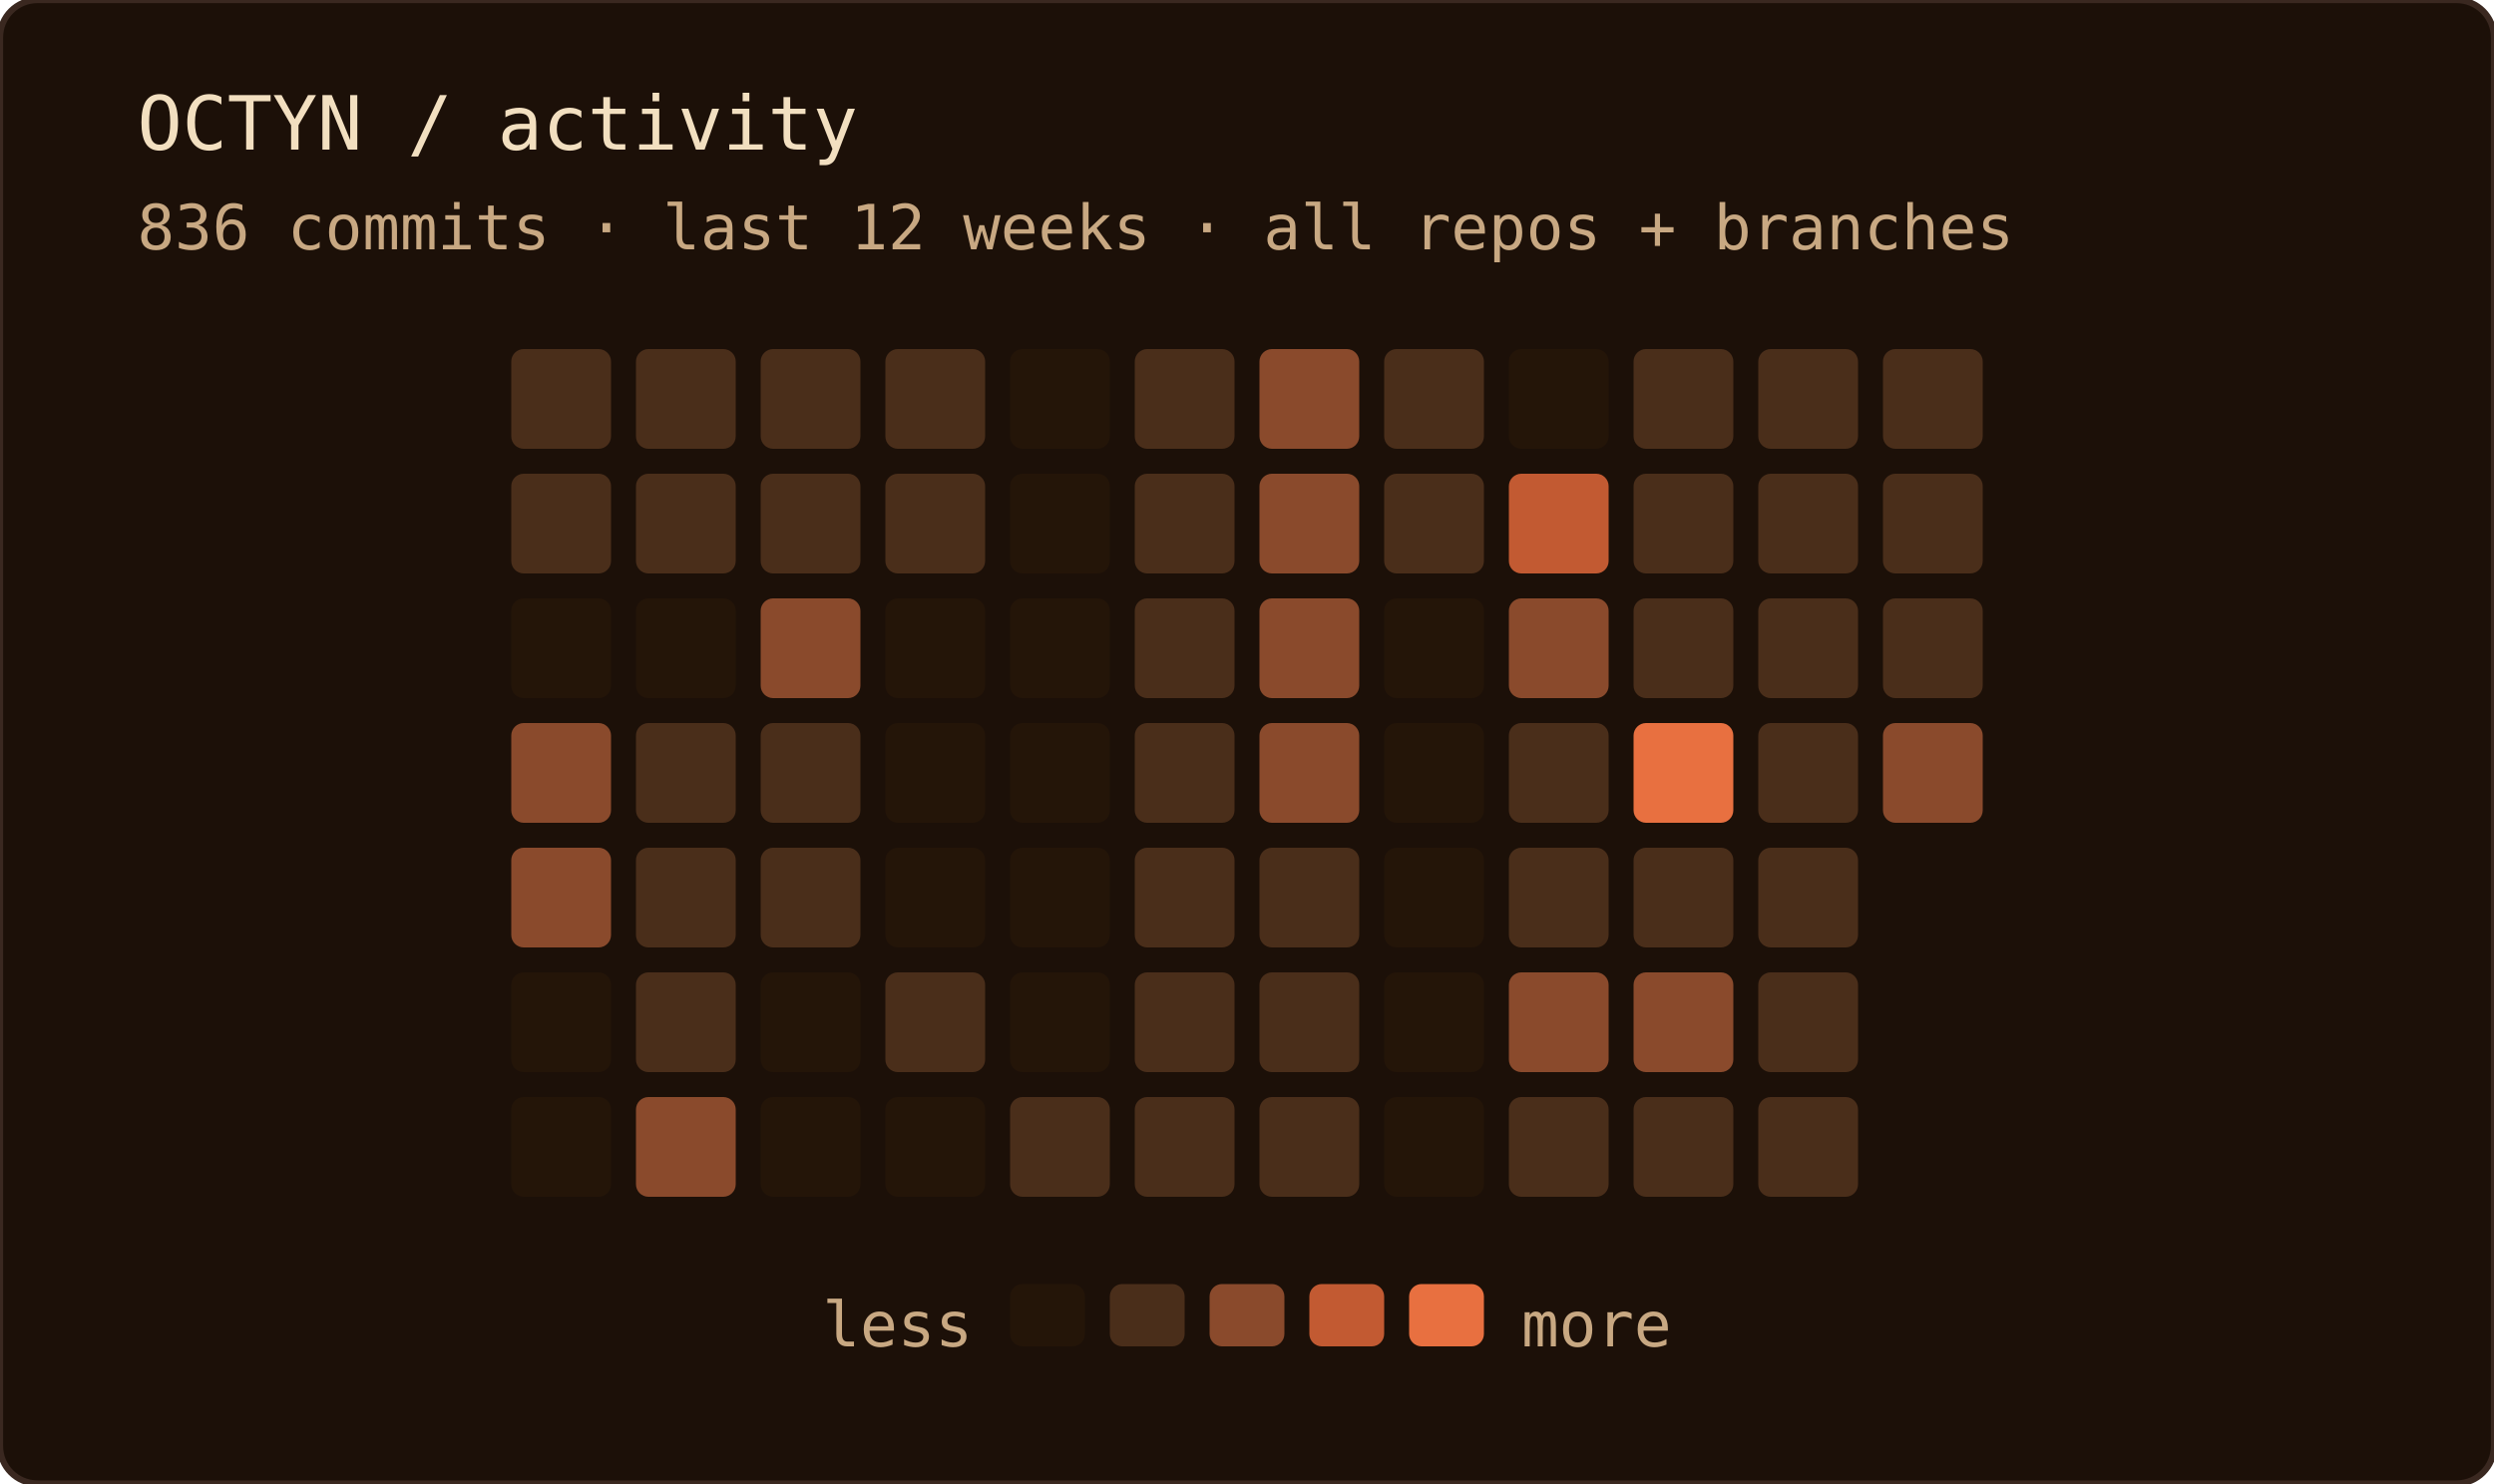
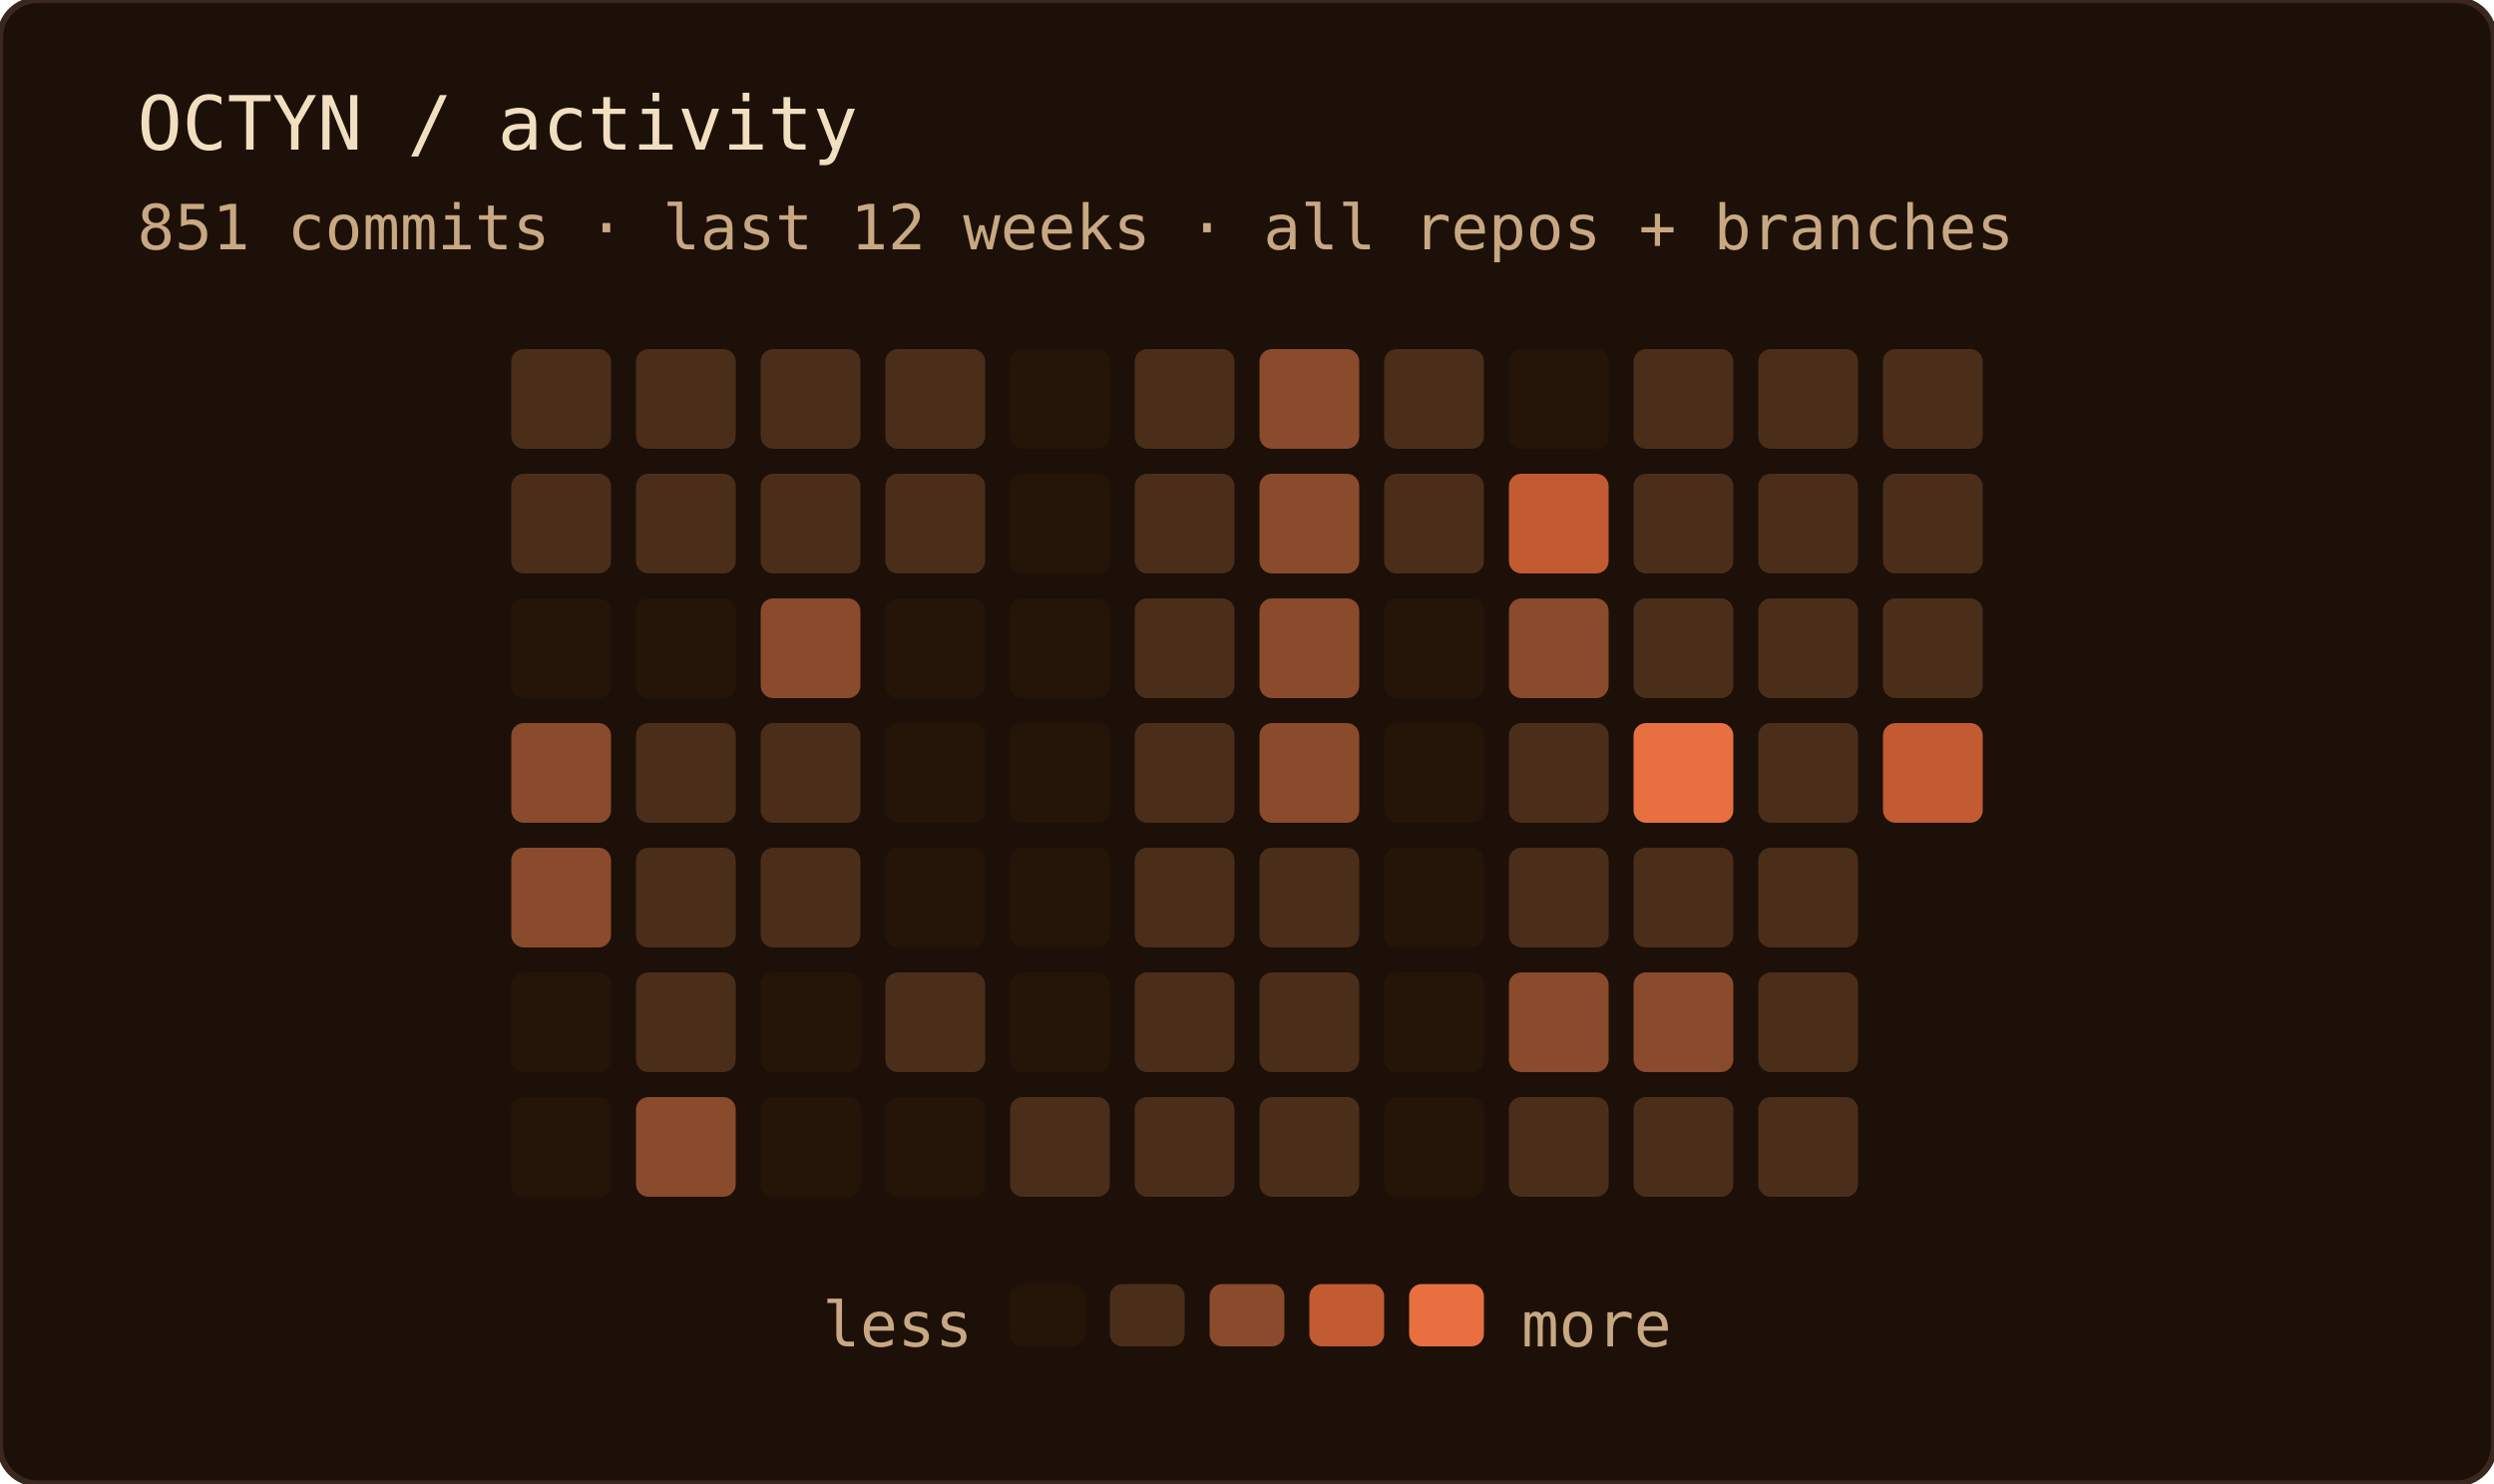
<svg xmlns="http://www.w3.org/2000/svg" width="400" height="238" role="img" aria-label="OCTYN commit activity — last 12 weeks · all repos + branches">
  <rect width="100%" height="100%" rx="6" fill="#1c1008" />
  <rect width="100%" height="100%" rx="6" fill="none" stroke="#3a2820" stroke-width="1" />
  <text x="22" y="24" font-family="'JetBrains Mono', 'Fira Code', ui-monospace, SFMono-Regular, Menlo, monospace" font-size="12" fill="#f2dfc0">OCTYN / activity</text>
-   <text x="22" y="40" font-family="'JetBrains Mono', 'Fira Code', ui-monospace, SFMono-Regular, Menlo, monospace" font-size="10" fill="#c8a882">836 commits · last 12 weeks · all repos + branches</text>
+   <text x="22" y="40" font-family="'JetBrains Mono', 'Fira Code', ui-monospace, SFMono-Regular, Menlo, monospace" font-size="10" fill="#c8a882">851 commits · last 12 weeks · all repos + branches</text>
  <rect x="82" y="56" width="16" height="16" rx="2" fill="#4a2e1a" />
  <rect x="82" y="76" width="16" height="16" rx="2" fill="#4a2e1a" />
  <rect x="82" y="96" width="16" height="16" rx="2" fill="#241508" />
  <rect x="82" y="116" width="16" height="16" rx="2" fill="#8a4a2c" />
  <rect x="82" y="136" width="16" height="16" rx="2" fill="#8a4a2c" />
  <rect x="82" y="156" width="16" height="16" rx="2" fill="#241508" />
  <rect x="82" y="176" width="16" height="16" rx="2" fill="#241508" />
  <rect x="102" y="56" width="16" height="16" rx="2" fill="#4a2e1a" />
  <rect x="102" y="76" width="16" height="16" rx="2" fill="#4a2e1a" />
  <rect x="102" y="96" width="16" height="16" rx="2" fill="#241508" />
  <rect x="102" y="116" width="16" height="16" rx="2" fill="#4a2e1a" />
  <rect x="102" y="136" width="16" height="16" rx="2" fill="#4a2e1a" />
  <rect x="102" y="156" width="16" height="16" rx="2" fill="#4a2e1a" />
  <rect x="102" y="176" width="16" height="16" rx="2" fill="#8a4a2c" />
  <rect x="122" y="56" width="16" height="16" rx="2" fill="#4a2e1a" />
  <rect x="122" y="76" width="16" height="16" rx="2" fill="#4a2e1a" />
  <rect x="122" y="96" width="16" height="16" rx="2" fill="#8a4a2c" />
  <rect x="122" y="116" width="16" height="16" rx="2" fill="#4a2e1a" />
  <rect x="122" y="136" width="16" height="16" rx="2" fill="#4a2e1a" />
  <rect x="122" y="156" width="16" height="16" rx="2" fill="#241508" />
  <rect x="122" y="176" width="16" height="16" rx="2" fill="#241508" />
  <rect x="142" y="56" width="16" height="16" rx="2" fill="#4a2e1a" />
  <rect x="142" y="76" width="16" height="16" rx="2" fill="#4a2e1a" />
  <rect x="142" y="96" width="16" height="16" rx="2" fill="#241508" />
  <rect x="142" y="116" width="16" height="16" rx="2" fill="#241508" />
  <rect x="142" y="136" width="16" height="16" rx="2" fill="#241508" />
  <rect x="142" y="156" width="16" height="16" rx="2" fill="#4a2e1a" />
  <rect x="142" y="176" width="16" height="16" rx="2" fill="#241508" />
  <rect x="162" y="56" width="16" height="16" rx="2" fill="#241508" />
  <rect x="162" y="76" width="16" height="16" rx="2" fill="#241508" />
  <rect x="162" y="96" width="16" height="16" rx="2" fill="#241508" />
  <rect x="162" y="116" width="16" height="16" rx="2" fill="#241508" />
  <rect x="162" y="136" width="16" height="16" rx="2" fill="#241508" />
  <rect x="162" y="156" width="16" height="16" rx="2" fill="#241508" />
  <rect x="162" y="176" width="16" height="16" rx="2" fill="#4a2e1a" />
  <rect x="182" y="56" width="16" height="16" rx="2" fill="#4a2e1a" />
  <rect x="182" y="76" width="16" height="16" rx="2" fill="#4a2e1a" />
  <rect x="182" y="96" width="16" height="16" rx="2" fill="#4a2e1a" />
  <rect x="182" y="116" width="16" height="16" rx="2" fill="#4a2e1a" />
  <rect x="182" y="136" width="16" height="16" rx="2" fill="#4a2e1a" />
  <rect x="182" y="156" width="16" height="16" rx="2" fill="#4a2e1a" />
  <rect x="182" y="176" width="16" height="16" rx="2" fill="#4a2e1a" />
  <rect x="202" y="56" width="16" height="16" rx="2" fill="#8a4a2c" />
  <rect x="202" y="76" width="16" height="16" rx="2" fill="#8a4a2c" />
  <rect x="202" y="96" width="16" height="16" rx="2" fill="#8a4a2c" />
  <rect x="202" y="116" width="16" height="16" rx="2" fill="#8a4a2c" />
  <rect x="202" y="136" width="16" height="16" rx="2" fill="#4a2e1a" />
  <rect x="202" y="156" width="16" height="16" rx="2" fill="#4a2e1a" />
  <rect x="202" y="176" width="16" height="16" rx="2" fill="#4a2e1a" />
  <rect x="222" y="56" width="16" height="16" rx="2" fill="#4a2e1a" />
  <rect x="222" y="76" width="16" height="16" rx="2" fill="#4a2e1a" />
  <rect x="222" y="96" width="16" height="16" rx="2" fill="#241508" />
  <rect x="222" y="116" width="16" height="16" rx="2" fill="#241508" />
  <rect x="222" y="136" width="16" height="16" rx="2" fill="#241508" />
  <rect x="222" y="156" width="16" height="16" rx="2" fill="#241508" />
  <rect x="222" y="176" width="16" height="16" rx="2" fill="#241508" />
  <rect x="242" y="56" width="16" height="16" rx="2" fill="#241508" />
  <rect x="242" y="76" width="16" height="16" rx="2" fill="#c25a32" />
  <rect x="242" y="96" width="16" height="16" rx="2" fill="#8a4a2c" />
  <rect x="242" y="116" width="16" height="16" rx="2" fill="#4a2e1a" />
  <rect x="242" y="136" width="16" height="16" rx="2" fill="#4a2e1a" />
  <rect x="242" y="156" width="16" height="16" rx="2" fill="#8a4a2c" />
  <rect x="242" y="176" width="16" height="16" rx="2" fill="#4a2e1a" />
  <rect x="262" y="56" width="16" height="16" rx="2" fill="#4a2e1a" />
  <rect x="262" y="76" width="16" height="16" rx="2" fill="#4a2e1a" />
  <rect x="262" y="96" width="16" height="16" rx="2" fill="#4a2e1a" />
  <rect x="262" y="116" width="16" height="16" rx="2" fill="#e87040" />
  <rect x="262" y="136" width="16" height="16" rx="2" fill="#4a2e1a" />
  <rect x="262" y="156" width="16" height="16" rx="2" fill="#8a4a2c" />
  <rect x="262" y="176" width="16" height="16" rx="2" fill="#4a2e1a" />
  <rect x="282" y="56" width="16" height="16" rx="2" fill="#4a2e1a" />
  <rect x="282" y="76" width="16" height="16" rx="2" fill="#4a2e1a" />
  <rect x="282" y="96" width="16" height="16" rx="2" fill="#4a2e1a" />
  <rect x="282" y="116" width="16" height="16" rx="2" fill="#4a2e1a" />
  <rect x="282" y="136" width="16" height="16" rx="2" fill="#4a2e1a" />
  <rect x="282" y="156" width="16" height="16" rx="2" fill="#4a2e1a" />
  <rect x="282" y="176" width="16" height="16" rx="2" fill="#4a2e1a" />
  <rect x="302" y="56" width="16" height="16" rx="2" fill="#4a2e1a" />
  <rect x="302" y="76" width="16" height="16" rx="2" fill="#4a2e1a" />
  <rect x="302" y="96" width="16" height="16" rx="2" fill="#4a2e1a" />
-   <rect x="302" y="116" width="16" height="16" rx="2" fill="#8a4a2c" />
+   <rect x="302" y="116" width="16" height="16" rx="2" fill="#c25a32" />
  <text x="156" y="216" text-anchor="end" font-family="'JetBrains Mono', 'Fira Code', ui-monospace, SFMono-Regular, Menlo, monospace" font-size="10" fill="#c8a882">less</text>
  <rect x="162" y="206" width="12" height="10" rx="2" fill="#241508" />
  <rect x="178" y="206" width="12" height="10" rx="2" fill="#4a2e1a" />
  <rect x="194" y="206" width="12" height="10" rx="2" fill="#8a4a2c" />
  <rect x="210" y="206" width="12" height="10" rx="2" fill="#c25a32" />
  <rect x="226" y="206" width="12" height="10" rx="2" fill="#e87040" />
  <text x="244" y="216" font-family="'JetBrains Mono', 'Fira Code', ui-monospace, SFMono-Regular, Menlo, monospace" font-size="10" fill="#c8a882">more</text>
</svg>
